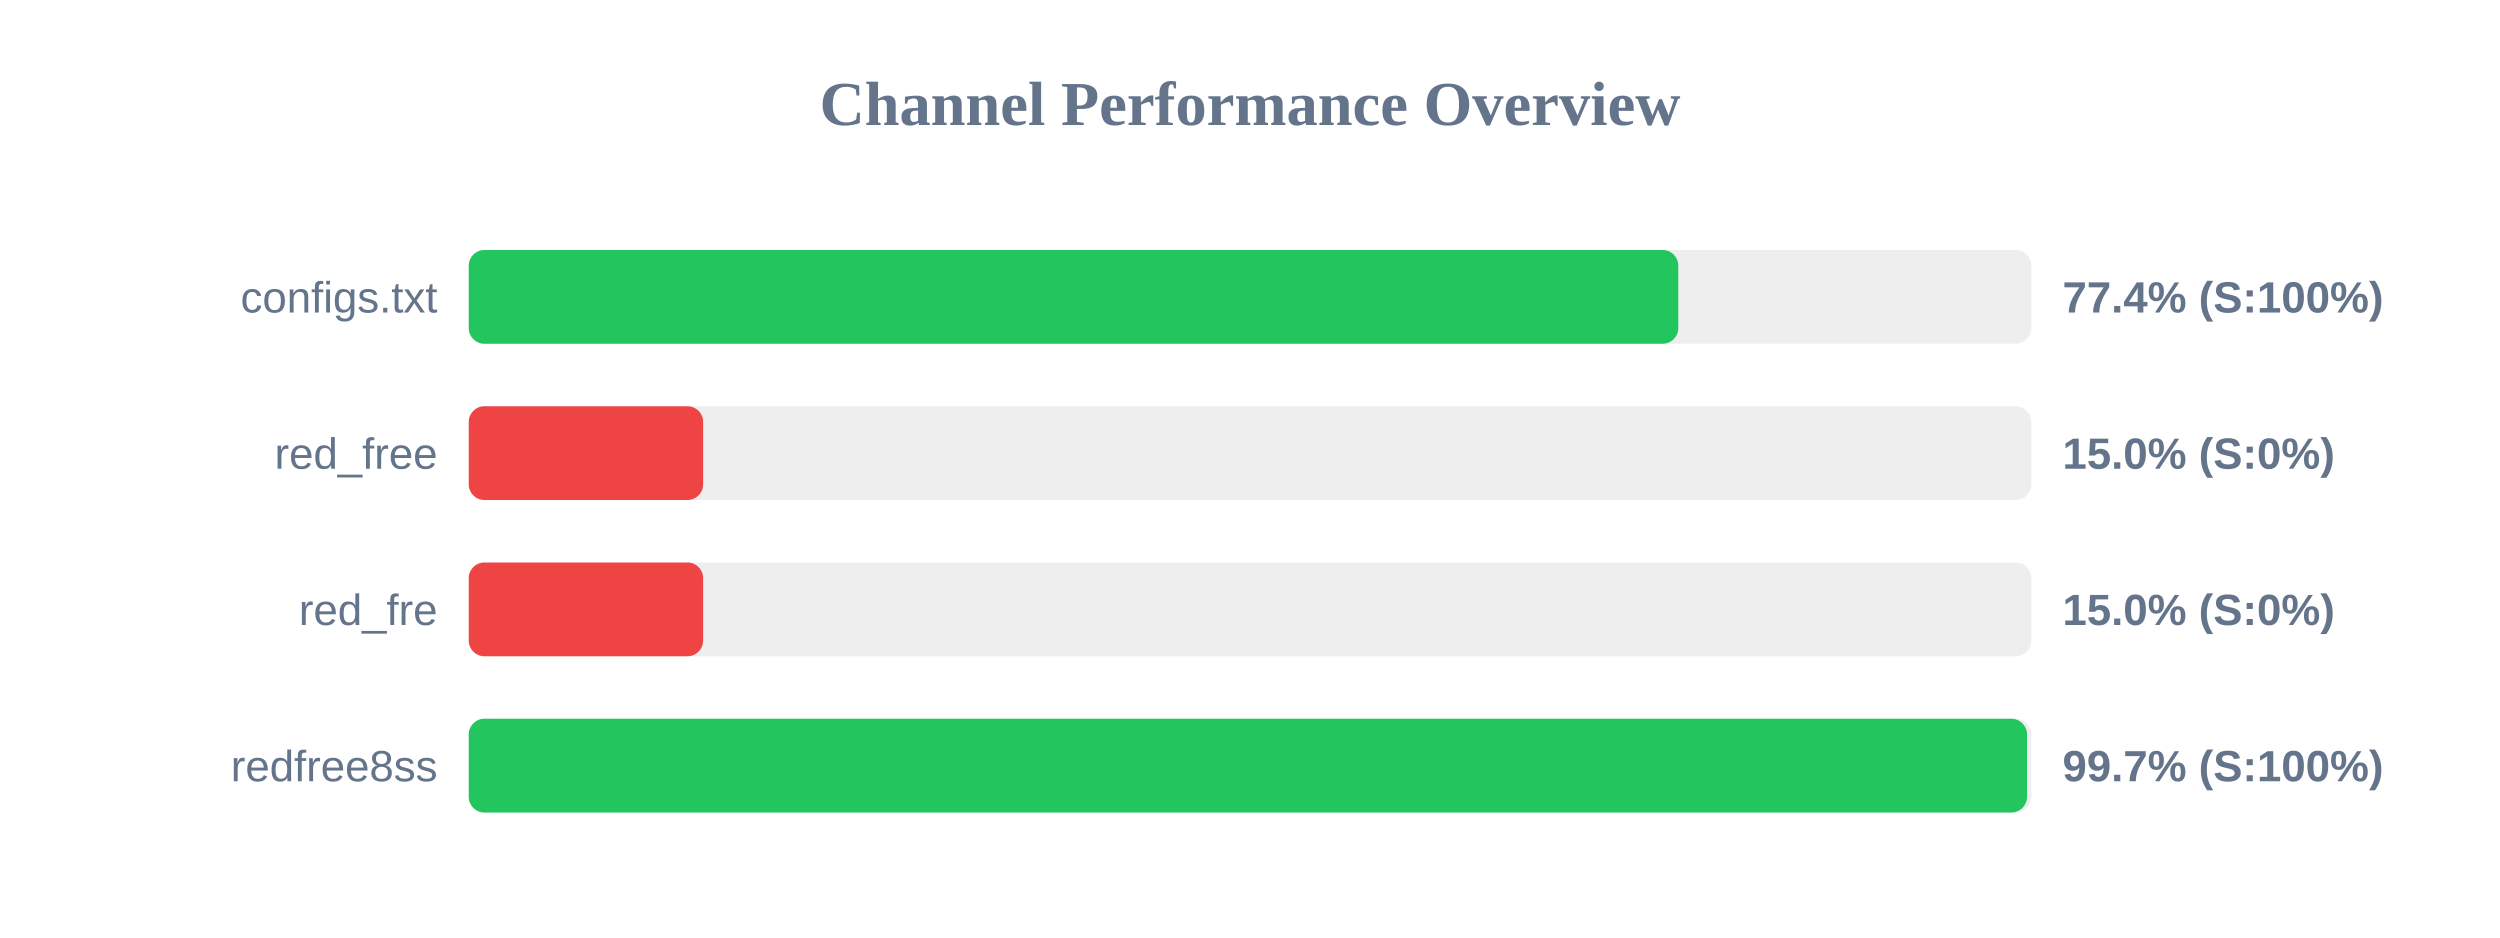
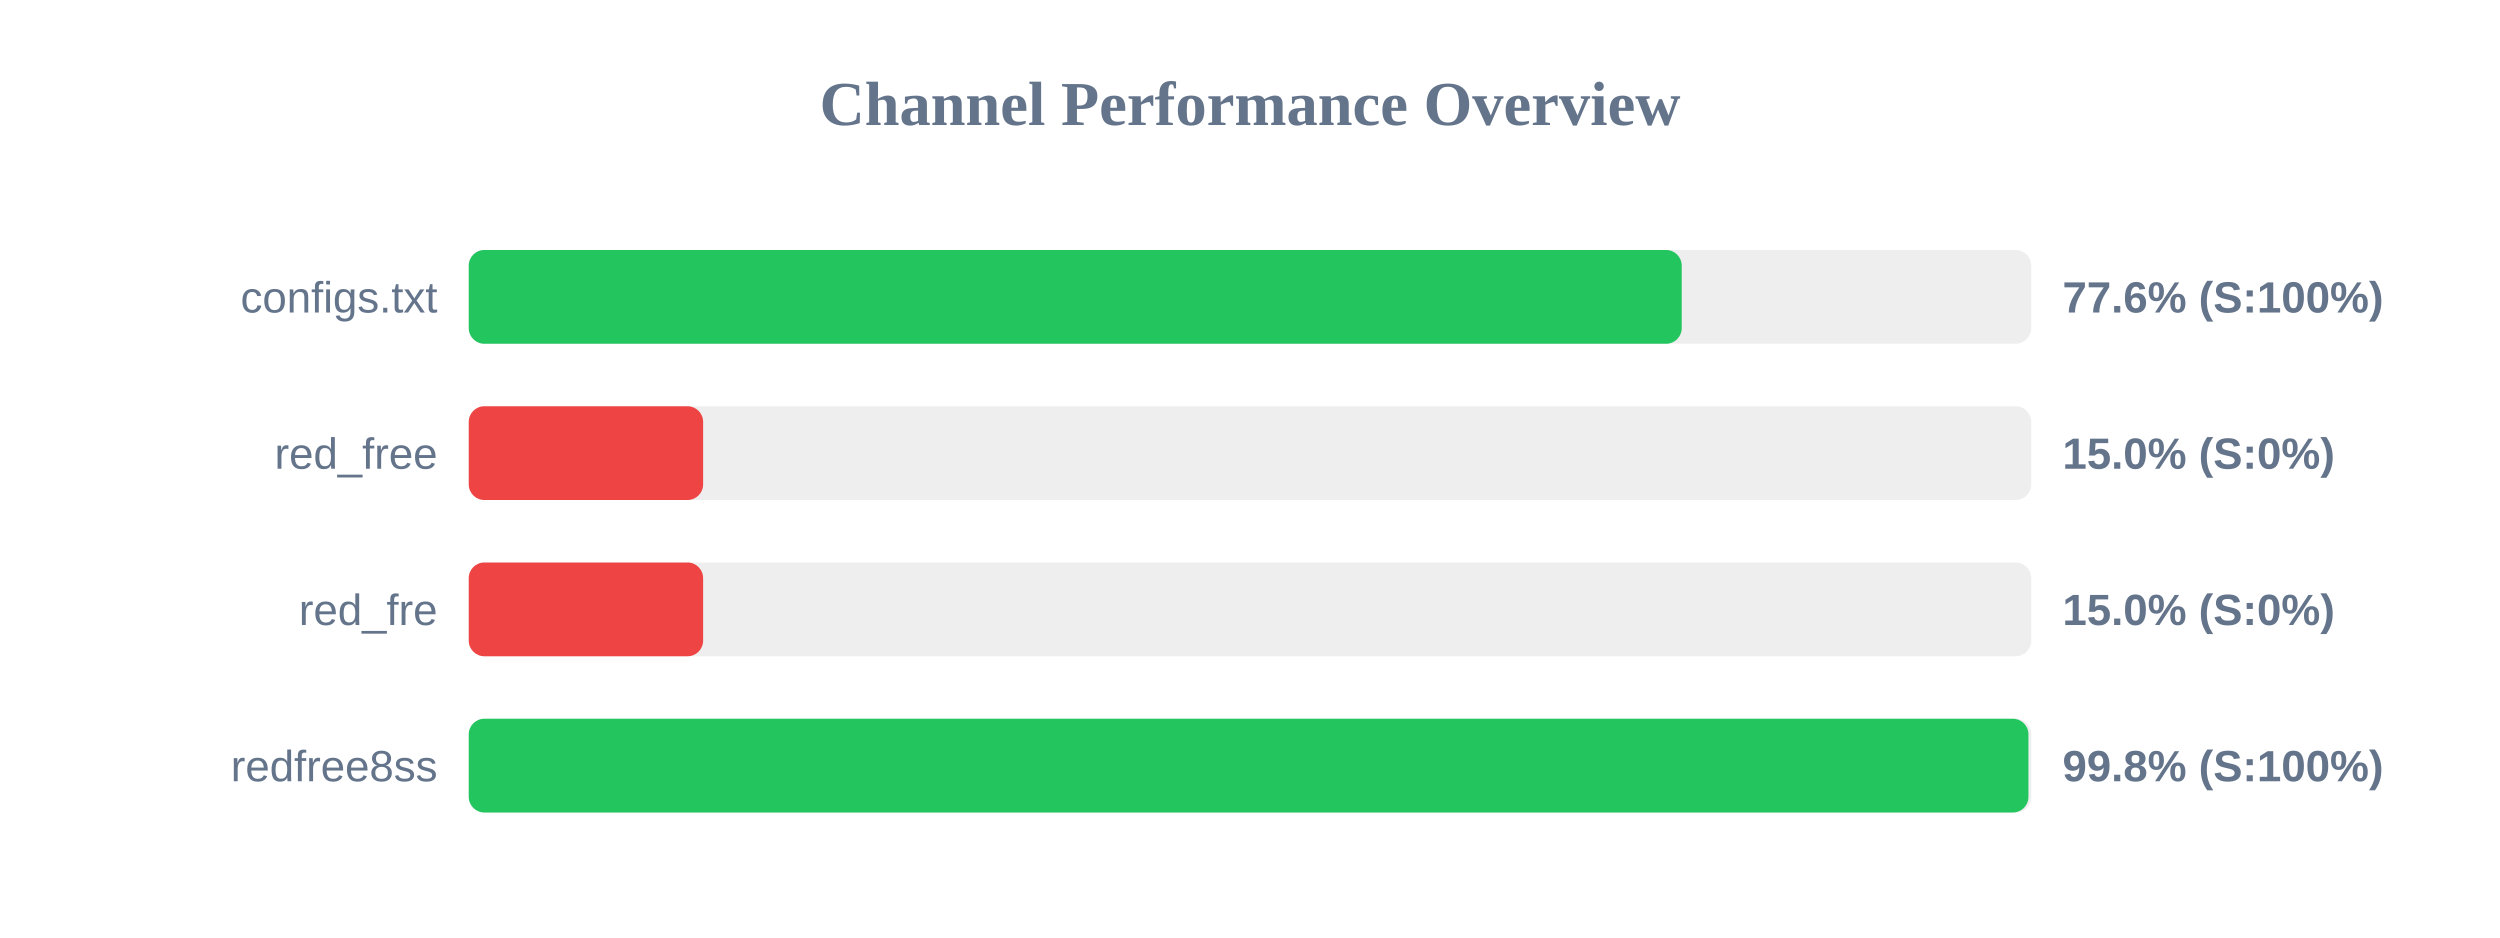
<svg xmlns="http://www.w3.org/2000/svg" width="800" height="300" version="1.1">
  <style>
        .row { font: 14px Arial; fill: #64748b; }
        .score { font: bold 14px Arial; fill: #64748b; }
    </style>
  <text x="400" y="40" text-anchor="middle" font-size="20px" font-weight="bold" fill="#64748b">Channel Performance Overview</text>
  <rect x="150" y="80" width="500" height="30" fill="#eee" rx="5" />
-   <rect x="150" y="80" width="387.05" height="30" fill="#22c55e" rx="5" />
+   <rect x="150" y="80" width="388.15" height="30" fill="#22c55e" rx="5" />
  <text x="140" y="100" text-anchor="end" class="row">configs.txt</text>
-   <text x="660" y="100" text-anchor="start" class="score">77.4% (S:100%)</text>
+   <text x="660" y="100" text-anchor="start" class="score">77.6% (S:100%)</text>
  <rect x="150" y="130" width="500" height="30" fill="#eee" rx="5" />
  <rect x="150" y="130" width="75.0" height="30" fill="#ef4444" rx="5" />
  <text x="140" y="150" text-anchor="end" class="row">red_free</text>
  <text x="660" y="150" text-anchor="start" class="score">15.0% (S:0%)</text>
  <rect x="150" y="180" width="500" height="30" fill="#eee" rx="5" />
  <rect x="150" y="180" width="75.0" height="30" fill="#ef4444" rx="5" />
  <text x="140" y="200" text-anchor="end" class="row">red_fre</text>
  <text x="660" y="200" text-anchor="start" class="score">15.0% (S:0%)</text>
  <rect x="150" y="230" width="500" height="30" fill="#eee" rx="5" />
-   <rect x="150" y="230" width="498.65" height="30" fill="#22c55e" rx="5" />
+   <rect x="150" y="230" width="499.1" height="30" fill="#22c55e" rx="5" />
  <text x="140" y="250" text-anchor="end" class="row">redfree8ss</text>
-   <text x="660" y="250" text-anchor="start" class="score">99.7% (S:100%)</text>
+   <text x="660" y="250" text-anchor="start" class="score">99.8% (S:100%)</text>
</svg>
